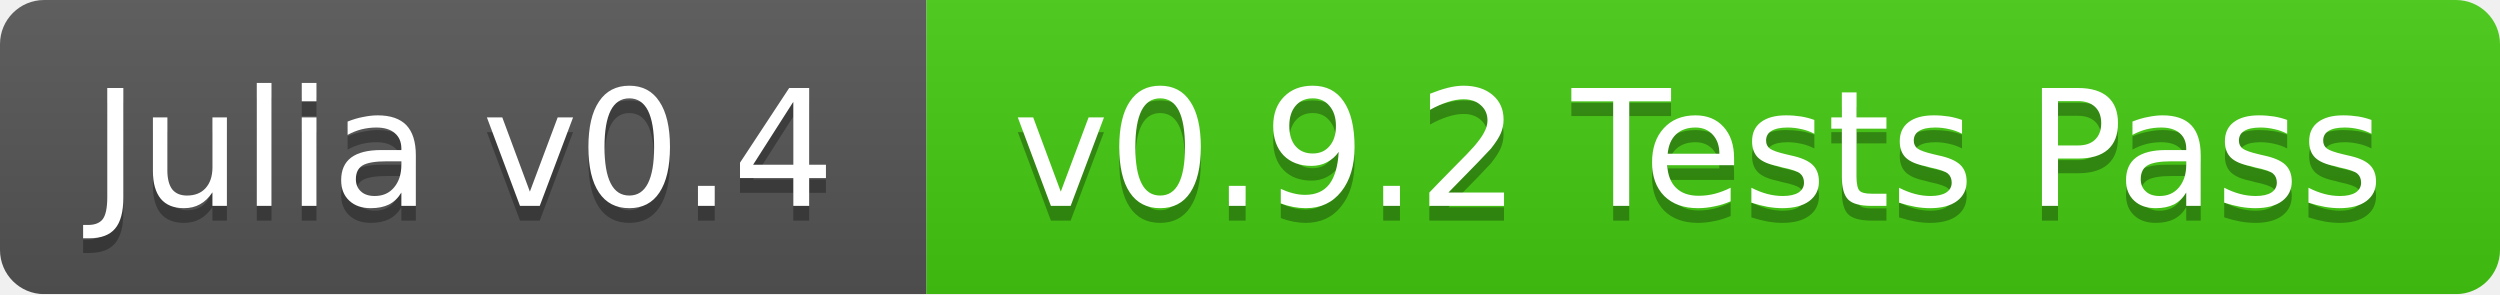
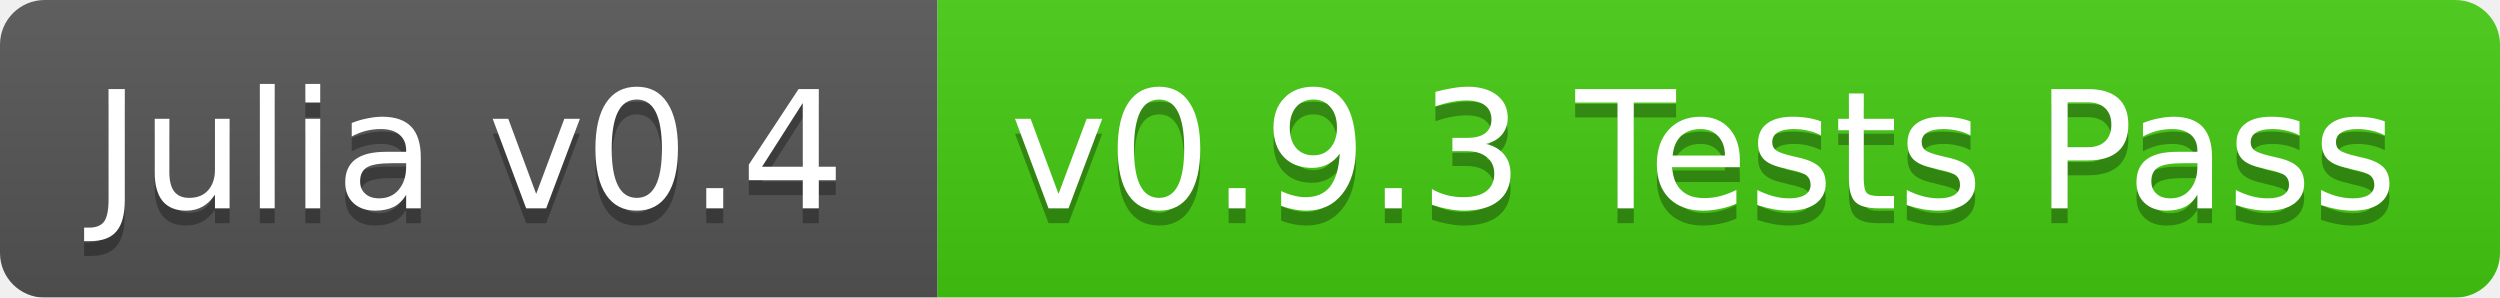
- <svg xmlns="http://www.w3.org/2000/svg" width="170" height="20">
+ <svg xmlns="http://www.w3.org/2000/svg" width="168" height="20">
  <linearGradient id="b" x2="0" y2="100%">
    <stop offset="0" stop-color="#bbb" stop-opacity=".1" />
    <stop offset="1" stop-opacity=".1" />
  </linearGradient>
  <mask id="a">
-     <rect width="170" height="20" rx="3" fill="#fff" />
+     <rect width="168" height="20" rx="3" fill="#fff" />
  </mask>
  <g mask="url(#a)">
    <path fill="#555" d="M0 0h63v20H0z" />
-     <path fill="#4c1" d="M63 0h107v20H63z" />
-     <path fill="url(#b)" d="M0 0h170v20H0z" />
+     <path fill="#4c1" d="M63 0h105v20H63z" />
+     <path fill="url(#b)" d="M0 0h168v20H0z" />
  </g>
  <g fill="#fff" text-anchor="middle" font-family="DejaVu Sans,Verdana,Geneva,sans-serif" font-size="11">
    <text x="31.5" y="15" fill="#010101" fill-opacity=".3">Julia v0.4</text>
    <text x="31.5" y="14">Julia v0.4</text>
-     <text x="115.5" y="15" fill="#010101" fill-opacity=".3">v0.9.2 Tests Pass</text>
-     <text x="115.5" y="14">v0.9.2 Tests Pass</text>
+     <text x="114.5" y="15" fill="#010101" fill-opacity=".3">v0.9.3 Tests Pass</text>
+     <text x="114.5" y="14">v0.9.3 Tests Pass</text>
  </g>
</svg>
